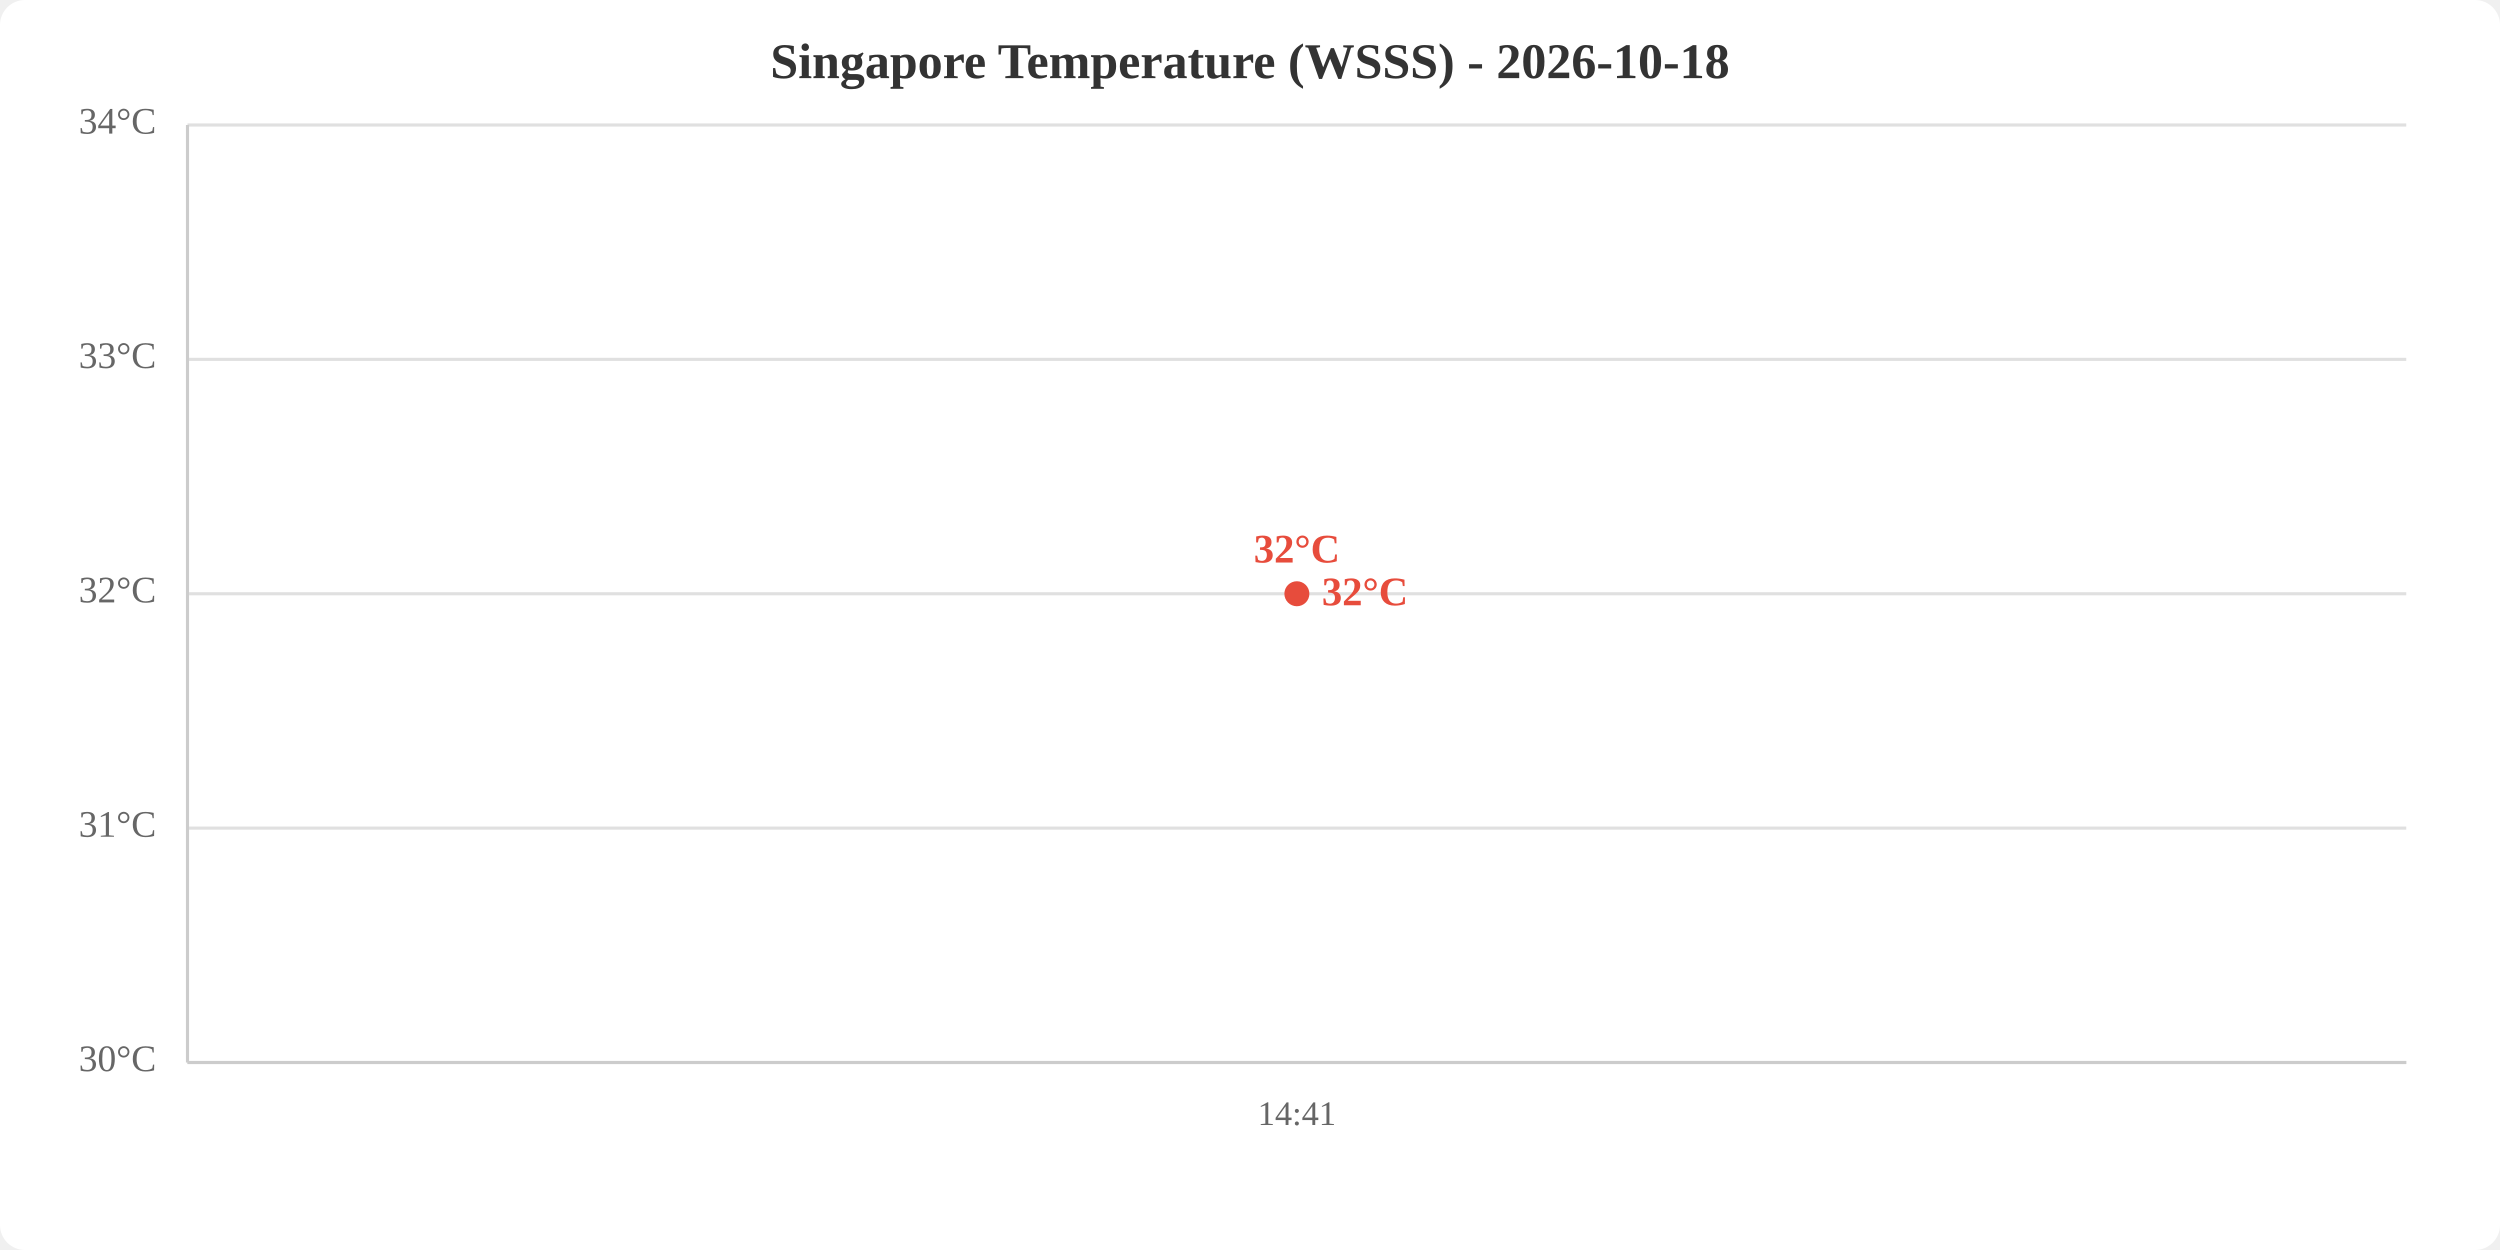
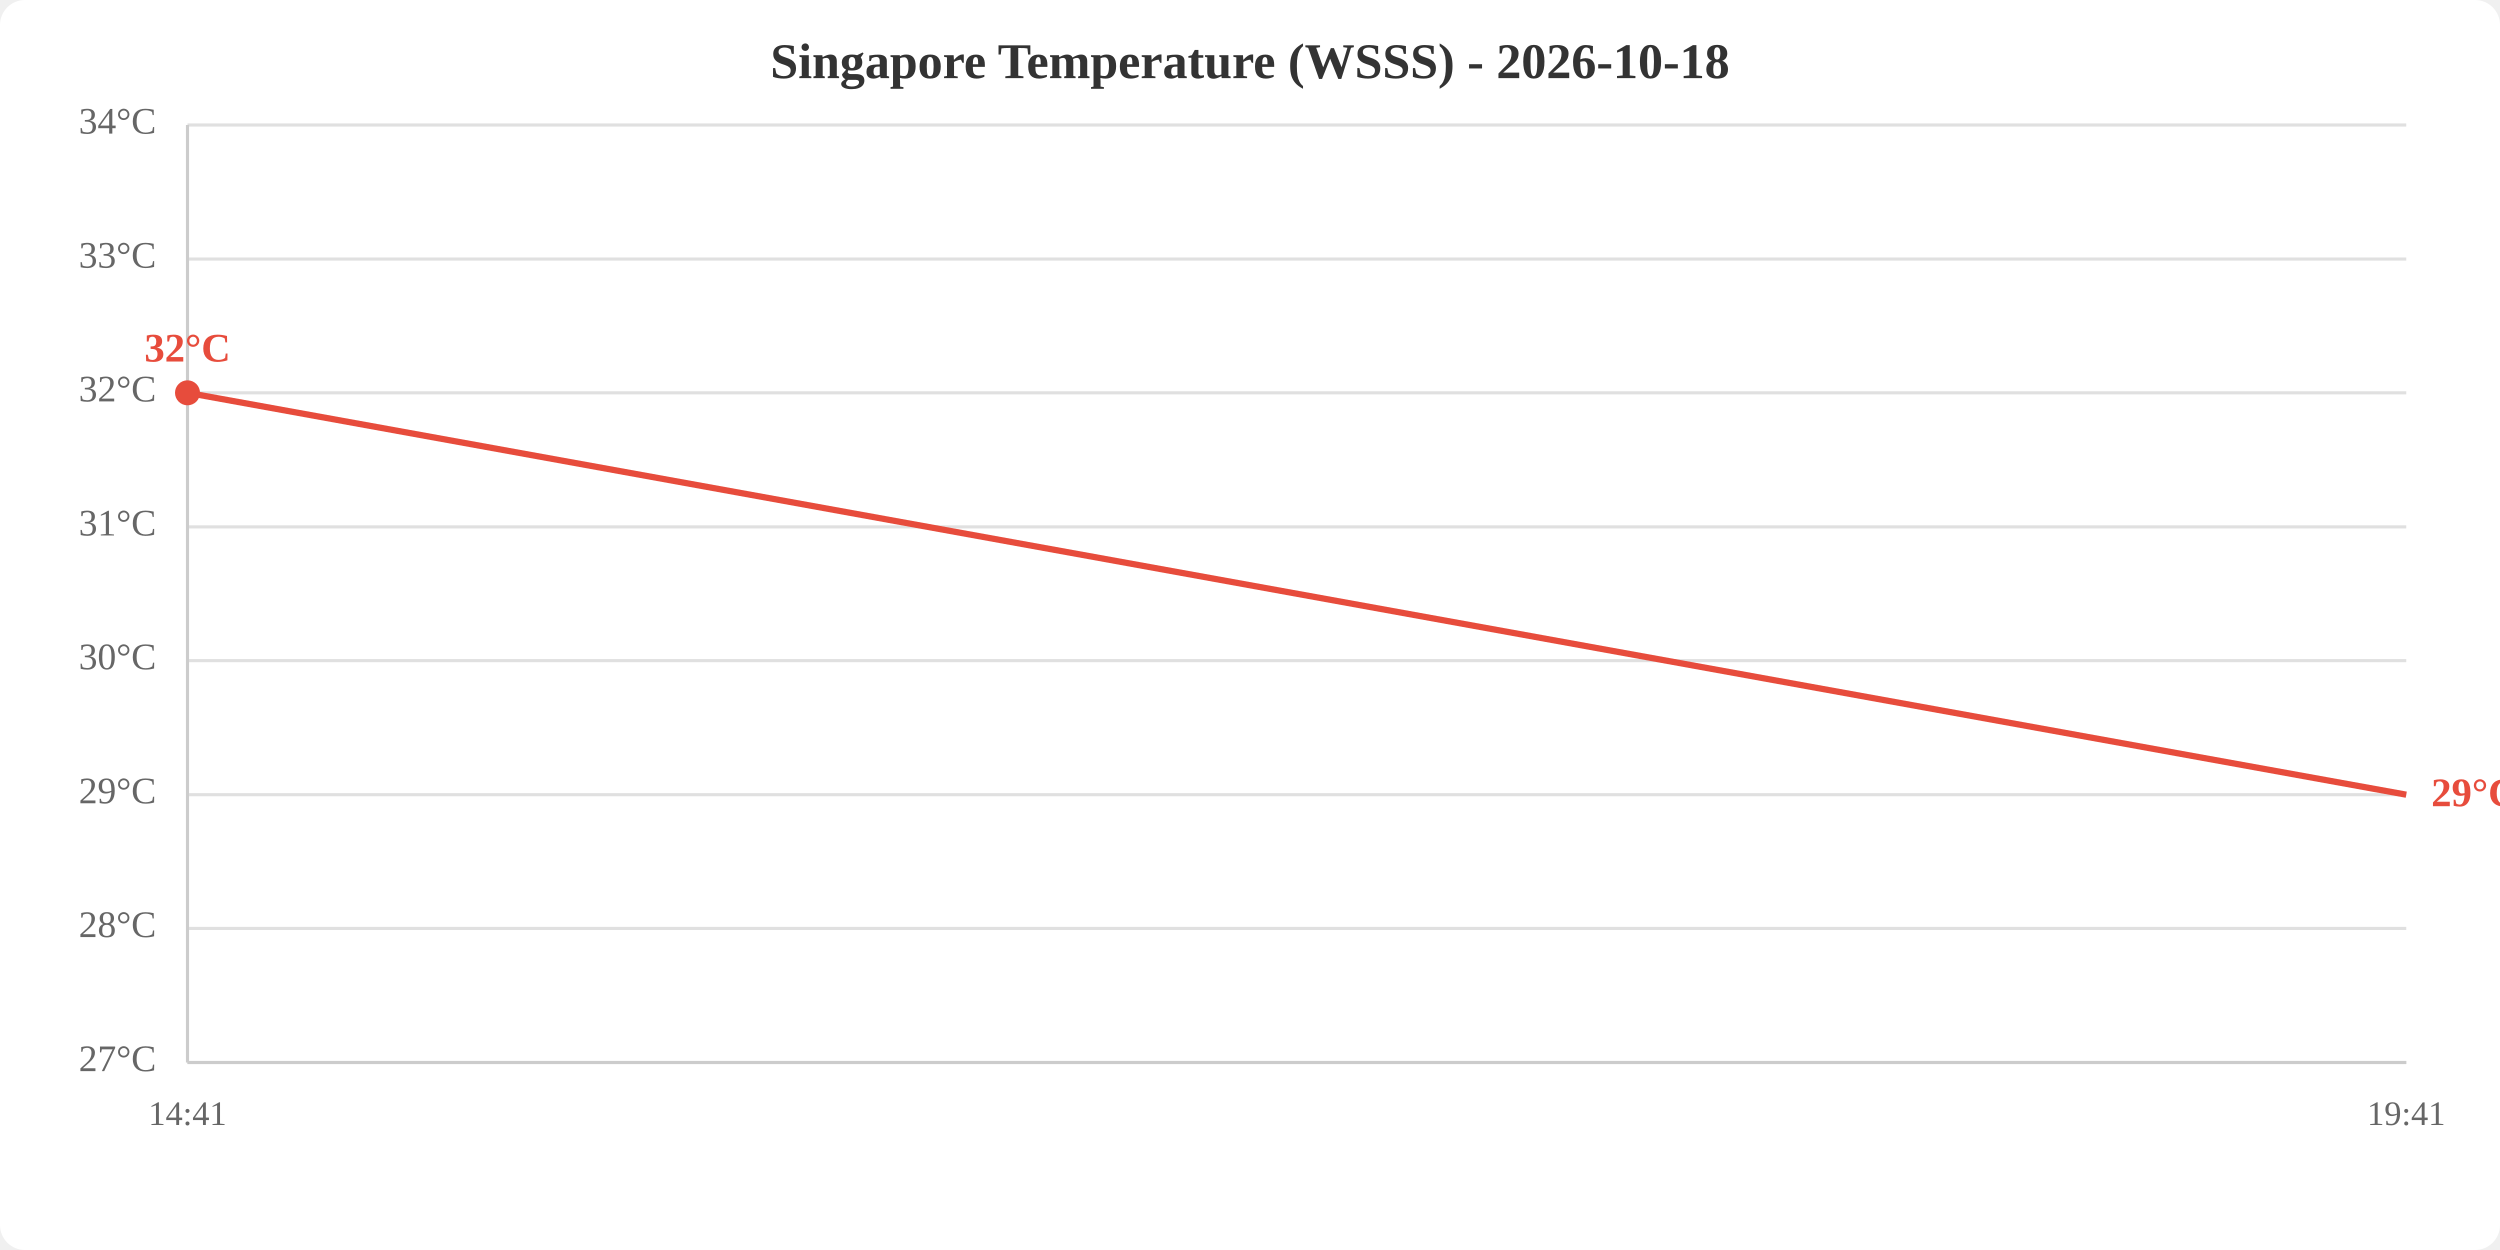
<svg xmlns="http://www.w3.org/2000/svg" viewBox="0 0 800 400" width="800" height="400">
  <rect width="800" height="400" fill="white" rx="8" />
  <text x="400.0" y="25" text-anchor="middle" font-size="16" font-weight="bold" fill="#333">Singapore Temperature (WSSS) - 2026-10-18</text>
  <line x1="60" y1="340.0" x2="770" y2="340.0" stroke="#e0e0e0" stroke-width="1" />
-   <line x1="60" y1="265.0" x2="770" y2="265.0" stroke="#e0e0e0" stroke-width="1" />
-   <line x1="60" y1="190.0" x2="770" y2="190.0" stroke="#e0e0e0" stroke-width="1" />
-   <line x1="60" y1="115.0" x2="770" y2="115.0" stroke="#e0e0e0" stroke-width="1" />
+   <line x1="60" y1="297.1" x2="770" y2="297.1" stroke="#e0e0e0" stroke-width="1" />
+   <line x1="60" y1="254.3" x2="770" y2="254.3" stroke="#e0e0e0" stroke-width="1" />
+   <line x1="60" y1="211.4" x2="770" y2="211.4" stroke="#e0e0e0" stroke-width="1" />
+   <line x1="60" y1="168.6" x2="770" y2="168.6" stroke="#e0e0e0" stroke-width="1" />
+   <line x1="60" y1="125.7" x2="770" y2="125.7" stroke="#e0e0e0" stroke-width="1" />
+   <line x1="60" y1="82.9" x2="770" y2="82.9" stroke="#e0e0e0" stroke-width="1" />
  <line x1="60" y1="40.0" x2="770" y2="40.0" stroke="#e0e0e0" stroke-width="1" />
-   <text x="50" y="340.0" text-anchor="end" dominant-baseline="middle" fill="#666" font-size="12">30°C</text>
-   <text x="50" y="265.0" text-anchor="end" dominant-baseline="middle" fill="#666" font-size="12">31°C</text>
-   <text x="50" y="190.0" text-anchor="end" dominant-baseline="middle" fill="#666" font-size="12">32°C</text>
-   <text x="50" y="115.0" text-anchor="end" dominant-baseline="middle" fill="#666" font-size="12">33°C</text>
+   <text x="50" y="340.0" text-anchor="end" dominant-baseline="middle" fill="#666" font-size="12">27°C</text>
+   <text x="50" y="297.1" text-anchor="end" dominant-baseline="middle" fill="#666" font-size="12">28°C</text>
+   <text x="50" y="254.3" text-anchor="end" dominant-baseline="middle" fill="#666" font-size="12">29°C</text>
+   <text x="50" y="211.4" text-anchor="end" dominant-baseline="middle" fill="#666" font-size="12">30°C</text>
+   <text x="50" y="168.6" text-anchor="end" dominant-baseline="middle" fill="#666" font-size="12">31°C</text>
+   <text x="50" y="125.7" text-anchor="end" dominant-baseline="middle" fill="#666" font-size="12">32°C</text>
+   <text x="50" y="82.9" text-anchor="end" dominant-baseline="middle" fill="#666" font-size="12">33°C</text>
  <text x="50" y="40.0" text-anchor="end" dominant-baseline="middle" fill="#666" font-size="12">34°C</text>
-   <text x="415.0" y="360" text-anchor="middle" fill="#666" font-size="11">14:41</text>
+   <text x="60.0" y="360" text-anchor="middle" fill="#666" font-size="11">14:41</text>
+   <text x="770.0" y="360" text-anchor="middle" fill="#666" font-size="11">19:41</text>
  <line x1="60" y1="40" x2="60" y2="340" stroke="#ccc" stroke-width="1" />
  <line x1="60" y1="340" x2="770" y2="340" stroke="#ccc" stroke-width="1" />
-   <polyline points="415.0,190.0" fill="none" stroke="#e74c3c" stroke-width="2" />
-   <circle cx="415.0" cy="190.0" r="4" fill="#e74c3c" />
-   <text x="415.0" y="180.0" text-anchor="middle" fill="#e74c3c" font-size="13" font-weight="bold">32°C</text>
-   <text x="423.0" y="190.0" fill="#e74c3c" font-size="13" font-weight="bold" dominant-baseline="middle">32°C</text>
+   <polyline points="60.0,125.7 770.0,254.3" fill="none" stroke="#e74c3c" stroke-width="2" />
+   <circle cx="60.0" cy="125.7" r="4" fill="#e74c3c" />
+   <text x="60.0" y="115.7" text-anchor="middle" fill="#e74c3c" font-size="13" font-weight="bold">32°C</text>
+   <text x="778.0" y="254.3" fill="#e74c3c" font-size="13" font-weight="bold" dominant-baseline="middle">29°C</text>
</svg>
